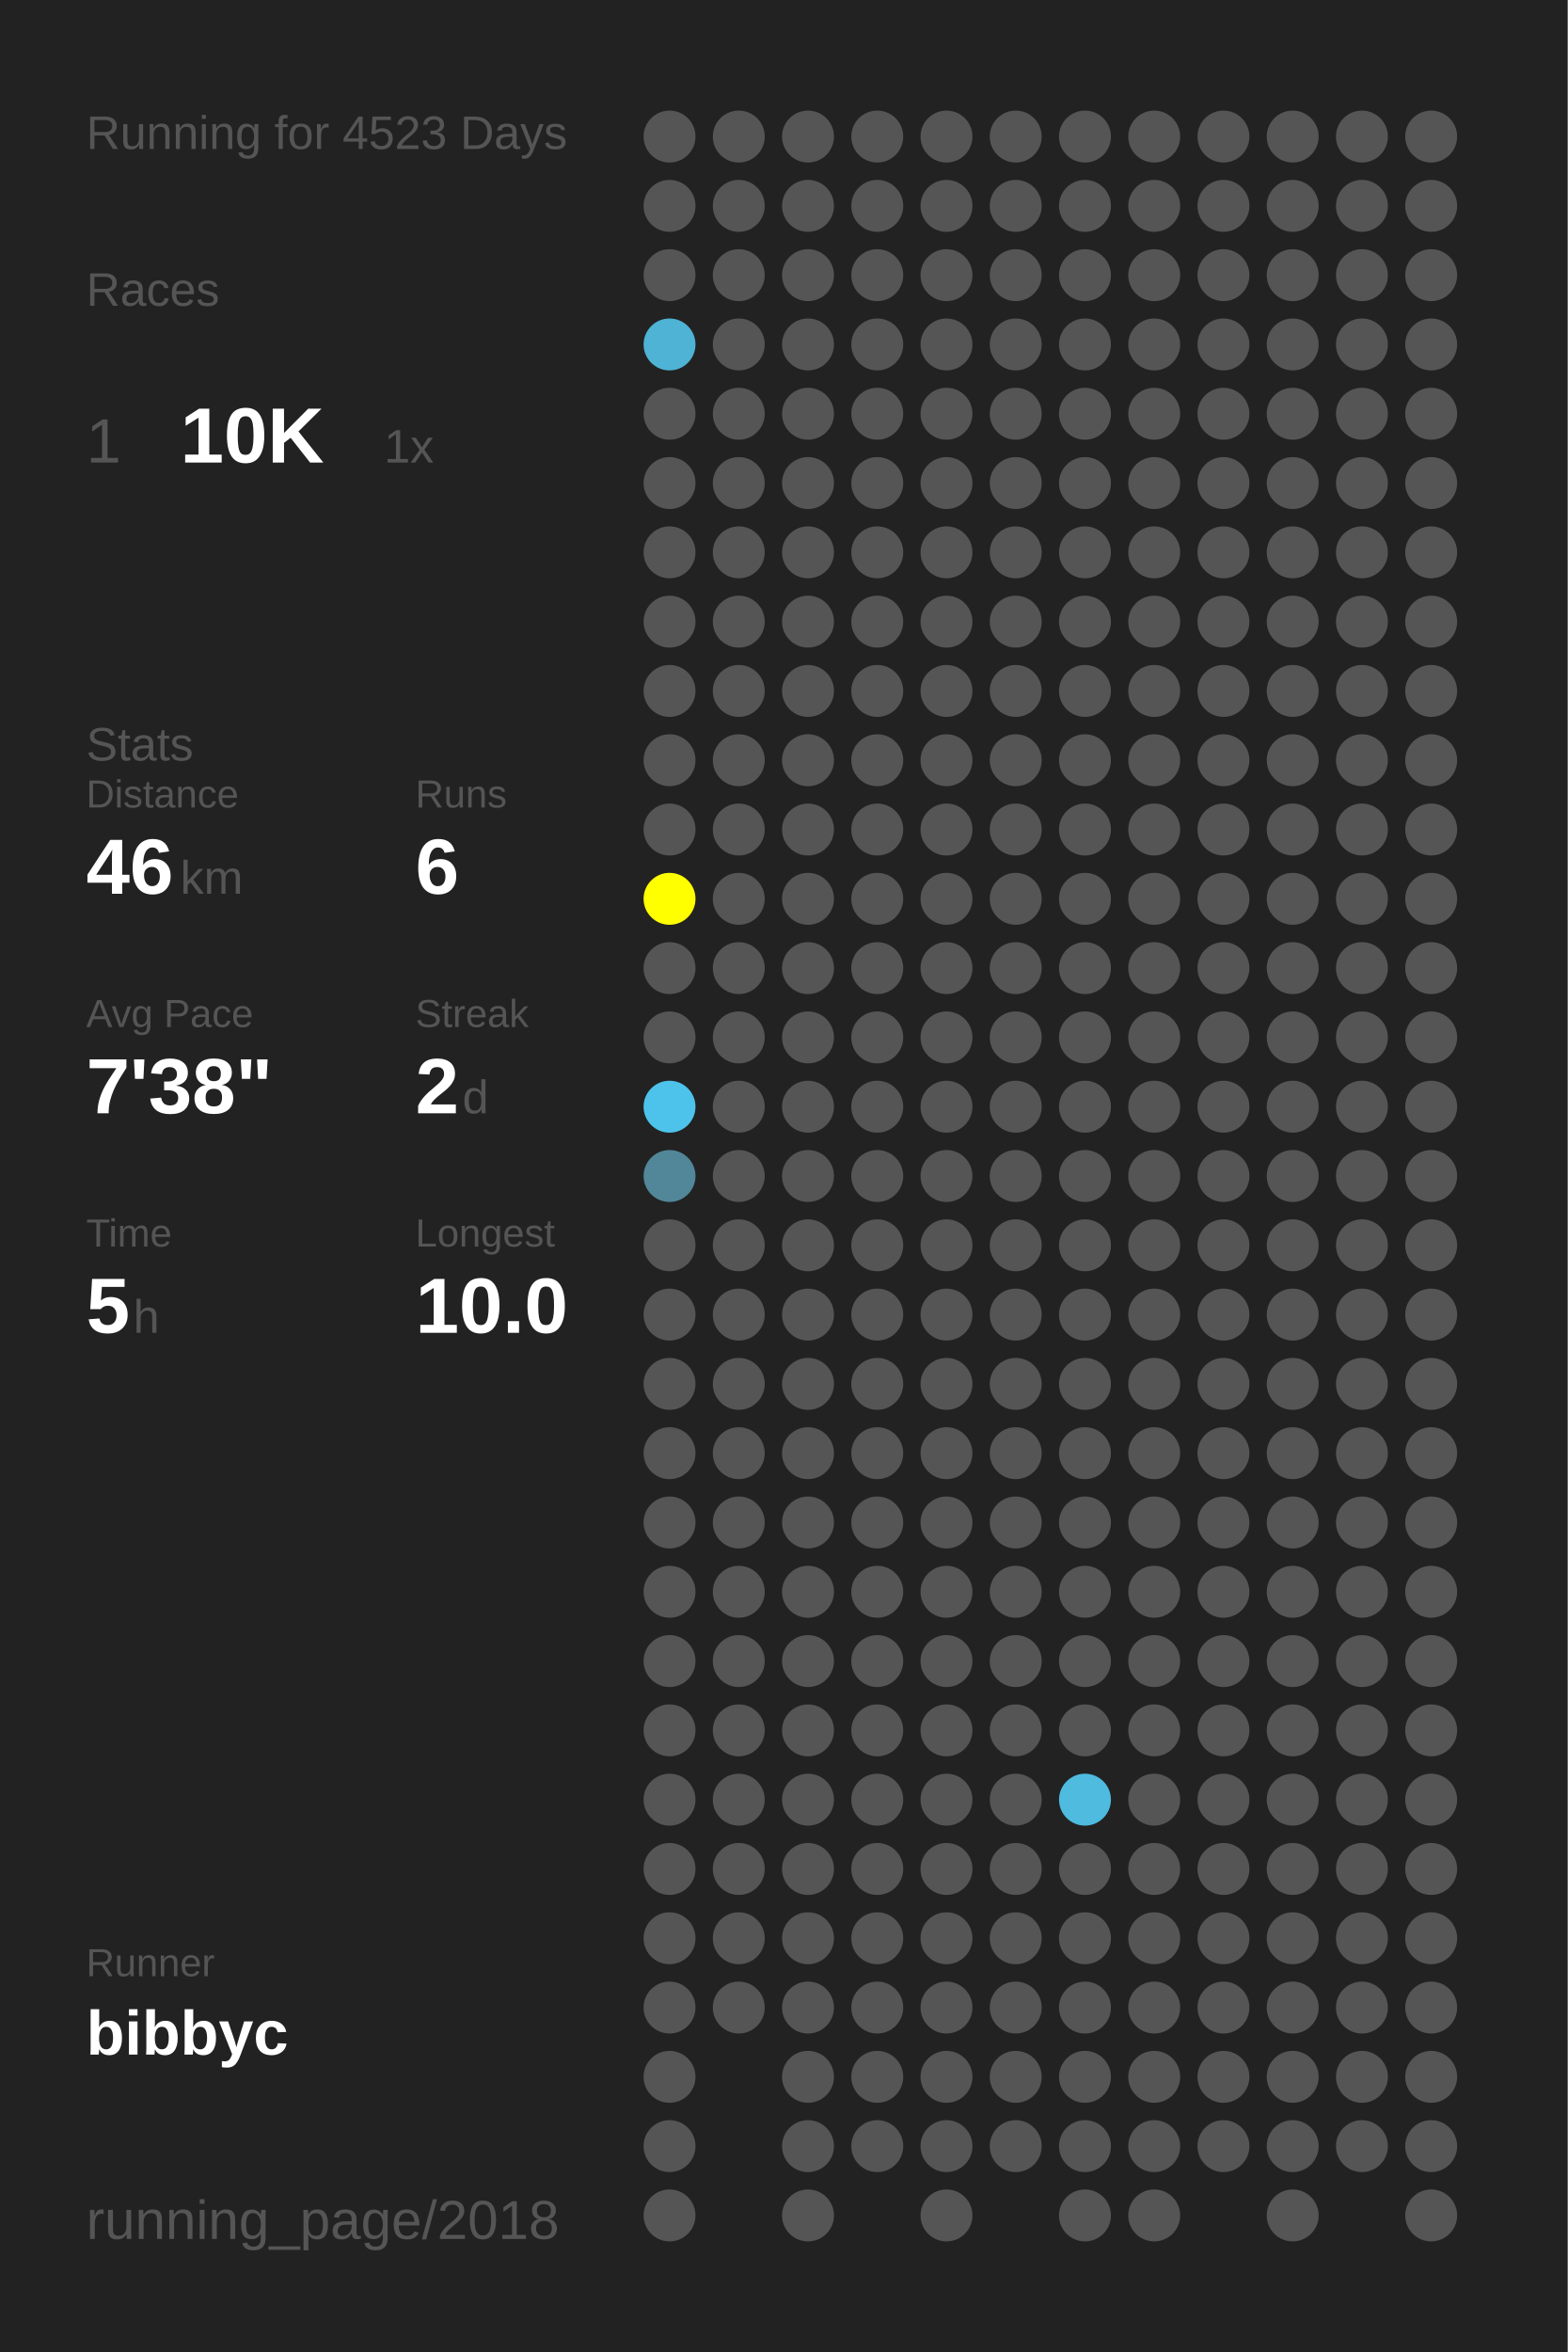
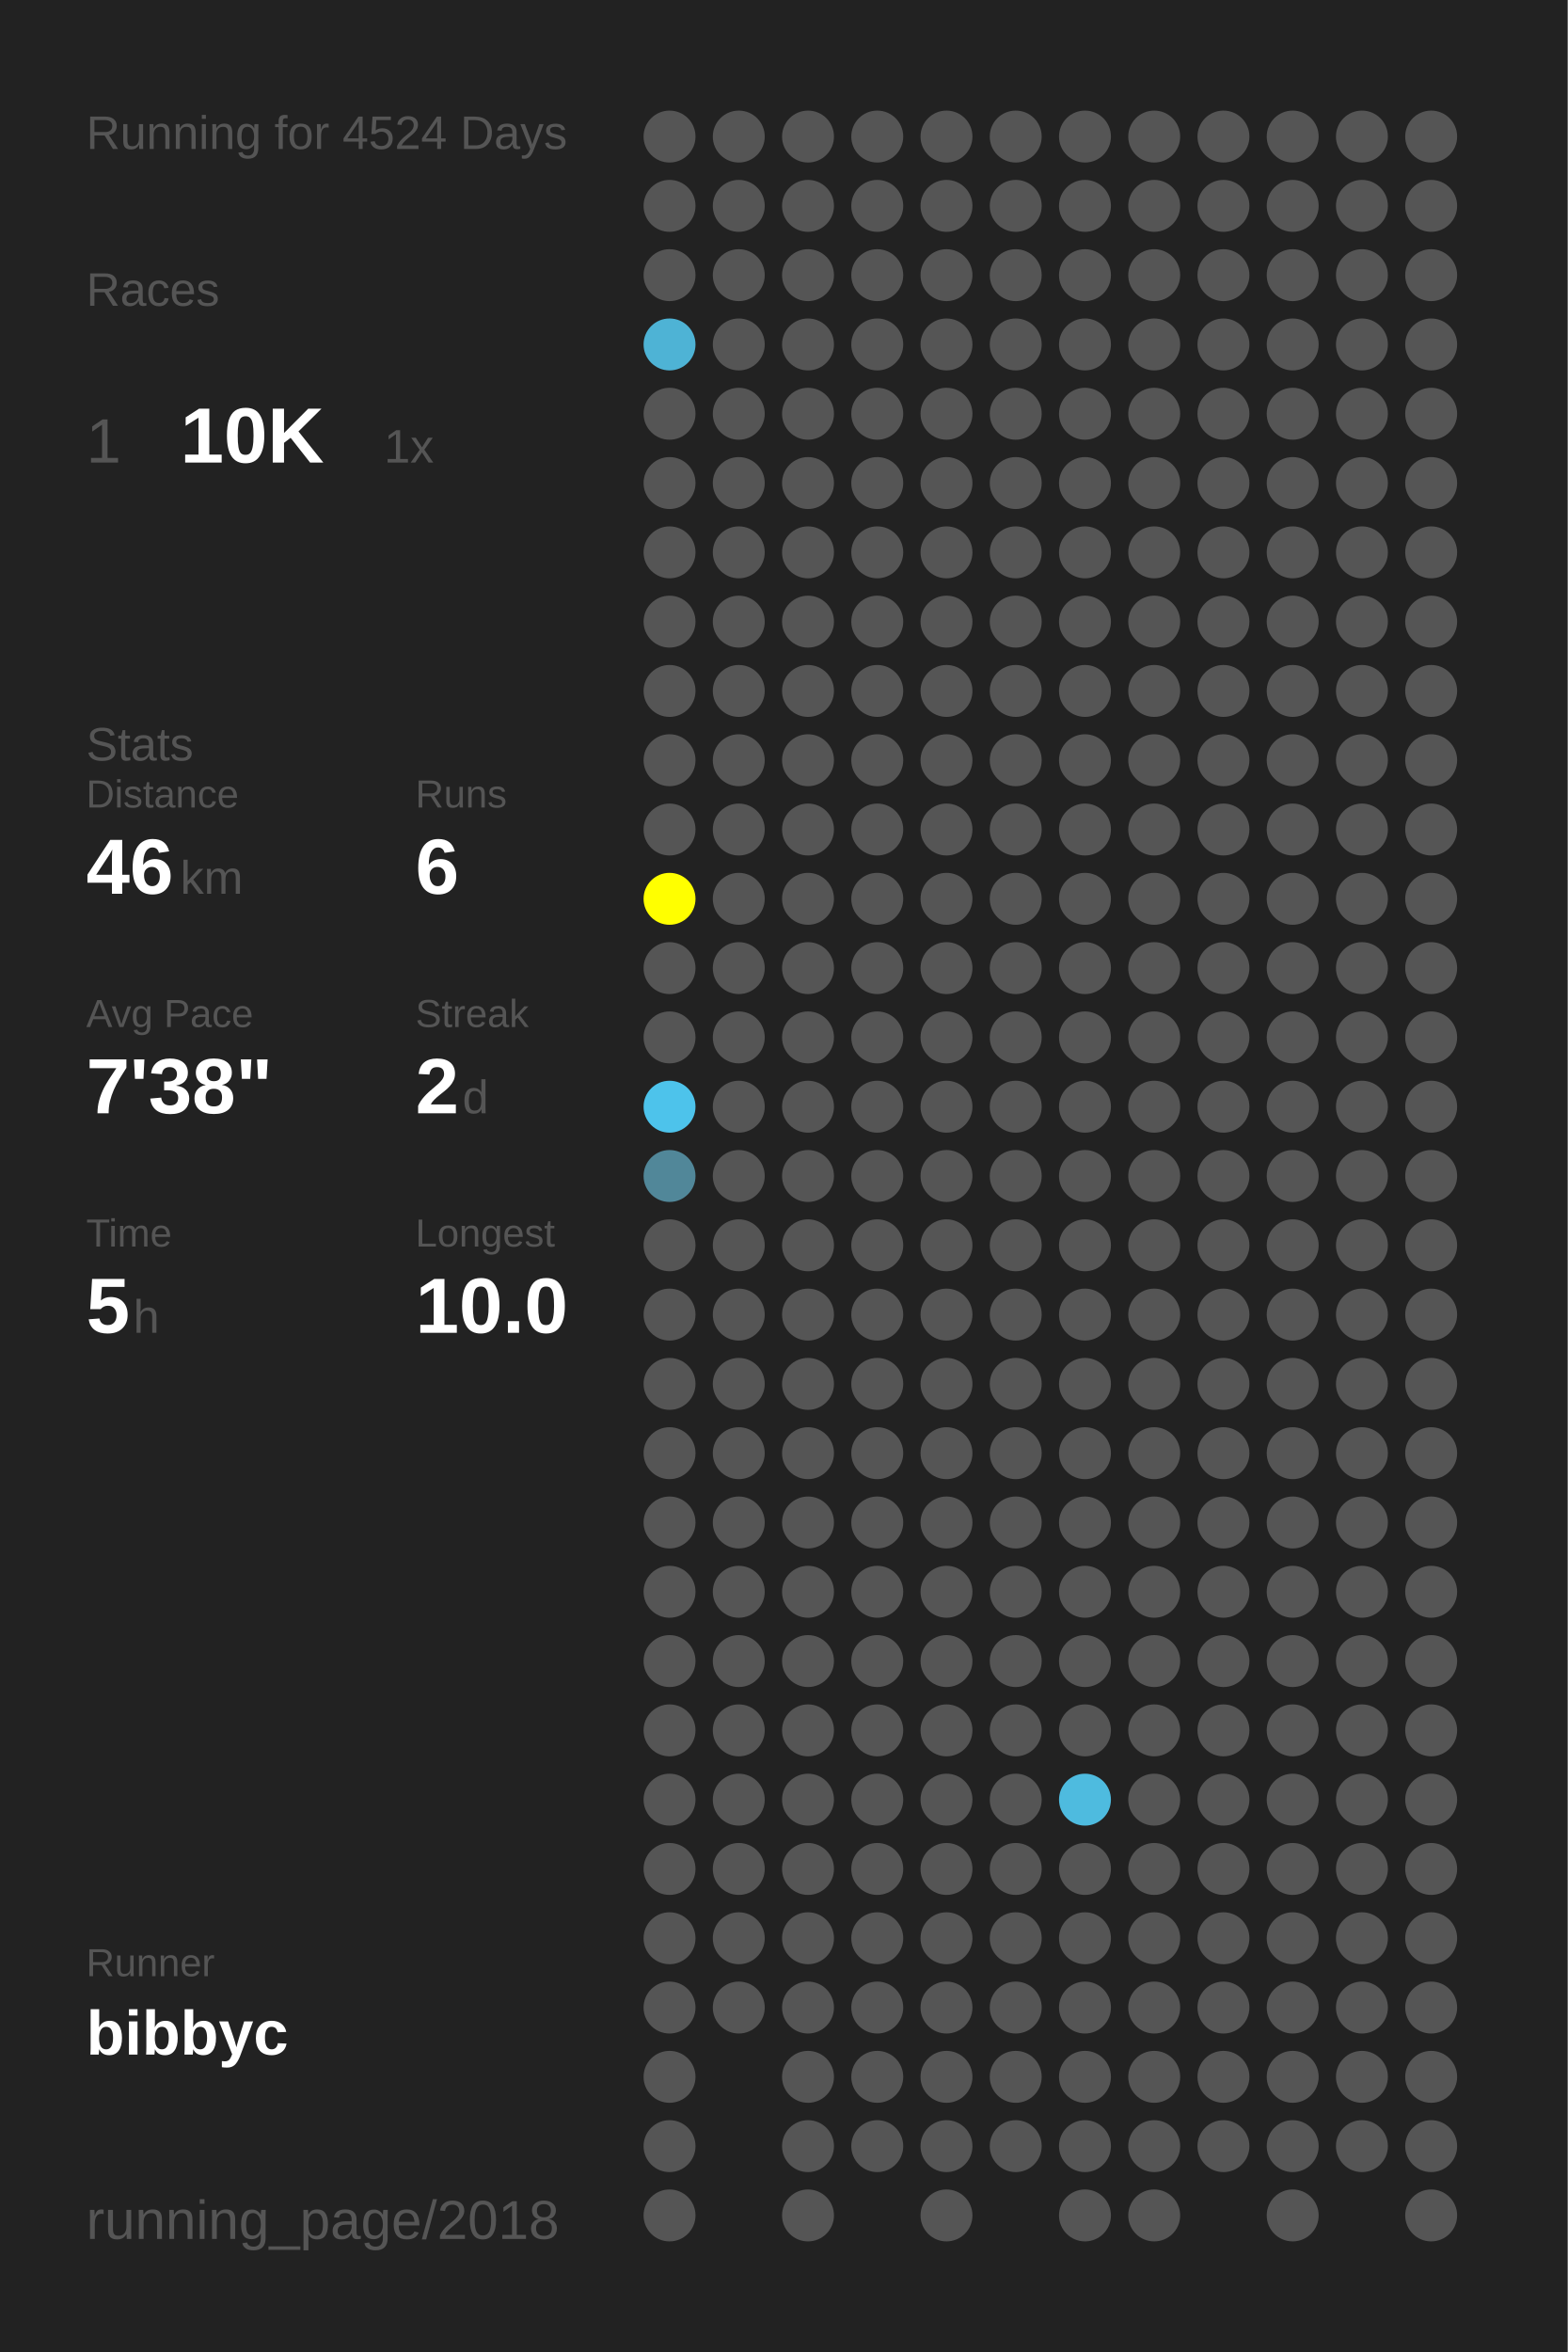
<svg xmlns="http://www.w3.org/2000/svg" baseProfile="full" height="300mm" version="1.1" viewBox="0,0,200,300" width="200mm">
  <defs />
  <rect fill="#222222" height="300" width="200" x="0" y="0" />
-   <text fill="#555555" style="font-size:6px; font-family:Arial;" x="11" y="19">Running for 4523 Days</text>
+   <text fill="#555555" style="font-size:6px; font-family:Arial;" x="11" y="19">Running for 4524 Days</text>
  <text fill="#555555" style="font-size:6px; font-family:Arial;" x="11" y="39">Races</text>
  <text fill="#555555" style="font-size:8px; font-family:Arial;" x="11" y="59">1</text>
  <text fill="#FFFFFF" style="font-size:10px; font-family:Arial; font-weight:bold;" x="23" y="59">10K</text>
  <text fill="#555555" style="font-size:6px; font-family:Arial;" x="49" y="59">1x</text>
  <text fill="#555555" style="font-size:6px; font-family:Arial;" x="11" y="97">Stats</text>
  <text fill="#555555" style="font-size:5px; font-family:Arial;" x="11" y="103">Distance</text>
  <text fill="#FFFFFF" style="font-size:10px; font-family:Arial; font-weight:bold;" x="11" y="114">46</text>
  <text fill="#555555" style="font-size:6px; font-family:Arial;" x="23" y="114">km</text>
  <text fill="#555555" style="font-size:5px; font-family:Arial;" x="53" y="103">Runs</text>
  <text fill="#FFFFFF" style="font-size:10px; font-family:Arial; font-weight:bold;" x="53" y="114">6</text>
  <text fill="#555555" style="font-size:5px; font-family:Arial;" x="11" y="131">Avg Pace</text>
  <text fill="#FFFFFF" style="font-size:10px; font-family:Arial; font-weight:bold;" x="11" y="142">7'38"</text>
  <text fill="#555555" style="font-size:5px; font-family:Arial;" x="53" y="131">Streak</text>
  <text fill="#FFFFFF" style="font-size:10px; font-family:Arial; font-weight:bold;" x="53" y="142">2</text>
  <text fill="#555555" style="font-size:6px; font-family:Arial;" x="59" y="142">d</text>
  <text fill="#555555" style="font-size:5px; font-family:Arial;" x="11" y="159">Time</text>
  <text fill="#FFFFFF" style="font-size:10px; font-family:Arial; font-weight:bold;" x="11" y="170">5</text>
  <text fill="#555555" style="font-size:6px; font-family:Arial;" x="17" y="170">h</text>
  <text fill="#555555" style="font-size:5px; font-family:Arial;" x="53" y="159">Longest</text>
  <text fill="#FFFFFF" style="font-size:10px; font-family:Arial; font-weight:bold;" x="53" y="170">10.0</text>
  <text fill="#555555" style="font-size:5px; font-family:Arial;" x="11" y="252.065">Runner</text>
  <text fill="#FFFFFF" style="font-size:8px; font-family:Arial; font-weight:bold;" x="11" y="262.065">bibbyc</text>
  <text fill="#555555" style="font-size:7px; font-family:Arial;" x="11" y="285.581">running_page/2018</text>
  <circle cx="85.417" cy="17.419" fill="#555555" r="3.312" />
  <circle cx="85.417" cy="26.258" fill="#555555" r="3.312" />
  <circle cx="85.417" cy="35.097" fill="#555555" r="3.312" />
  <circle cx="85.417" cy="43.935" fill="#4eb3d5" r="3.312" />
  <circle cx="85.417" cy="52.774" fill="#555555" r="3.312" />
  <circle cx="85.417" cy="61.613" fill="#555555" r="3.312" />
  <circle cx="85.417" cy="70.452" fill="#555555" r="3.312" />
  <circle cx="85.417" cy="79.29" fill="#555555" r="3.312" />
  <circle cx="85.417" cy="88.129" fill="#555555" r="3.312" />
  <circle cx="85.417" cy="96.968" fill="#555555" r="3.312" />
  <circle cx="85.417" cy="105.806" fill="#555555" r="3.312" />
  <circle cx="85.417" cy="114.645" fill="#FFFF00" r="3.312" />
  <circle cx="85.417" cy="123.484" fill="#555555" r="3.312" />
  <circle cx="85.417" cy="132.323" fill="#555555" r="3.312" />
  <circle cx="85.417" cy="141.161" fill="#4dc3eb" r="3.312" />
  <circle cx="85.417" cy="150" fill="#518799" r="3.312" />
  <circle cx="85.417" cy="158.839" fill="#555555" r="3.312" />
  <circle cx="85.417" cy="167.677" fill="#555555" r="3.312" />
  <circle cx="85.417" cy="176.516" fill="#555555" r="3.312" />
  <circle cx="85.417" cy="185.355" fill="#555555" r="3.312" />
  <circle cx="85.417" cy="194.194" fill="#555555" r="3.312" />
  <circle cx="85.417" cy="203.032" fill="#555555" r="3.312" />
  <circle cx="85.417" cy="211.871" fill="#555555" r="3.312" />
  <circle cx="85.417" cy="220.71" fill="#555555" r="3.312" />
  <circle cx="85.417" cy="229.548" fill="#555555" r="3.312" />
  <circle cx="85.417" cy="238.387" fill="#555555" r="3.312" />
  <circle cx="85.417" cy="247.226" fill="#555555" r="3.312" />
  <circle cx="85.417" cy="256.065" fill="#555555" r="3.312" />
  <circle cx="85.417" cy="264.903" fill="#555555" r="3.312" />
  <circle cx="85.417" cy="273.742" fill="#555555" r="3.312" />
  <circle cx="85.417" cy="282.581" fill="#555555" r="3.312" />
  <circle cx="94.25" cy="17.419" fill="#555555" r="3.312" />
  <circle cx="94.25" cy="26.258" fill="#555555" r="3.312" />
  <circle cx="94.25" cy="35.097" fill="#555555" r="3.312" />
  <circle cx="94.25" cy="43.935" fill="#555555" r="3.312" />
  <circle cx="94.25" cy="52.774" fill="#555555" r="3.312" />
  <circle cx="94.25" cy="61.613" fill="#555555" r="3.312" />
  <circle cx="94.25" cy="70.452" fill="#555555" r="3.312" />
  <circle cx="94.25" cy="79.29" fill="#555555" r="3.312" />
  <circle cx="94.25" cy="88.129" fill="#555555" r="3.312" />
  <circle cx="94.25" cy="96.968" fill="#555555" r="3.312" />
  <circle cx="94.25" cy="105.806" fill="#555555" r="3.312" />
  <circle cx="94.25" cy="114.645" fill="#555555" r="3.312" />
  <circle cx="94.25" cy="123.484" fill="#555555" r="3.312" />
  <circle cx="94.25" cy="132.323" fill="#555555" r="3.312" />
  <circle cx="94.25" cy="141.161" fill="#555555" r="3.312" />
  <circle cx="94.25" cy="150" fill="#555555" r="3.312" />
  <circle cx="94.25" cy="158.839" fill="#555555" r="3.312" />
  <circle cx="94.25" cy="167.677" fill="#555555" r="3.312" />
  <circle cx="94.25" cy="176.516" fill="#555555" r="3.312" />
  <circle cx="94.25" cy="185.355" fill="#555555" r="3.312" />
  <circle cx="94.25" cy="194.194" fill="#555555" r="3.312" />
  <circle cx="94.25" cy="203.032" fill="#555555" r="3.312" />
  <circle cx="94.25" cy="211.871" fill="#555555" r="3.312" />
  <circle cx="94.25" cy="220.71" fill="#555555" r="3.312" />
  <circle cx="94.25" cy="229.548" fill="#555555" r="3.312" />
  <circle cx="94.25" cy="238.387" fill="#555555" r="3.312" />
  <circle cx="94.25" cy="247.226" fill="#555555" r="3.312" />
  <circle cx="94.25" cy="256.065" fill="#555555" r="3.312" />
  <circle cx="103.083" cy="17.419" fill="#555555" r="3.312" />
  <circle cx="103.083" cy="26.258" fill="#555555" r="3.312" />
  <circle cx="103.083" cy="35.097" fill="#555555" r="3.312" />
  <circle cx="103.083" cy="43.935" fill="#555555" r="3.312" />
  <circle cx="103.083" cy="52.774" fill="#555555" r="3.312" />
  <circle cx="103.083" cy="61.613" fill="#555555" r="3.312" />
  <circle cx="103.083" cy="70.452" fill="#555555" r="3.312" />
  <circle cx="103.083" cy="79.29" fill="#555555" r="3.312" />
  <circle cx="103.083" cy="88.129" fill="#555555" r="3.312" />
  <circle cx="103.083" cy="96.968" fill="#555555" r="3.312" />
  <circle cx="103.083" cy="105.806" fill="#555555" r="3.312" />
  <circle cx="103.083" cy="114.645" fill="#555555" r="3.312" />
  <circle cx="103.083" cy="123.484" fill="#555555" r="3.312" />
  <circle cx="103.083" cy="132.323" fill="#555555" r="3.312" />
  <circle cx="103.083" cy="141.161" fill="#555555" r="3.312" />
  <circle cx="103.083" cy="150" fill="#555555" r="3.312" />
  <circle cx="103.083" cy="158.839" fill="#555555" r="3.312" />
  <circle cx="103.083" cy="167.677" fill="#555555" r="3.312" />
  <circle cx="103.083" cy="176.516" fill="#555555" r="3.312" />
  <circle cx="103.083" cy="185.355" fill="#555555" r="3.312" />
  <circle cx="103.083" cy="194.194" fill="#555555" r="3.312" />
  <circle cx="103.083" cy="203.032" fill="#555555" r="3.312" />
  <circle cx="103.083" cy="211.871" fill="#555555" r="3.312" />
  <circle cx="103.083" cy="220.71" fill="#555555" r="3.312" />
  <circle cx="103.083" cy="229.548" fill="#555555" r="3.312" />
  <circle cx="103.083" cy="238.387" fill="#555555" r="3.312" />
  <circle cx="103.083" cy="247.226" fill="#555555" r="3.312" />
  <circle cx="103.083" cy="256.065" fill="#555555" r="3.312" />
  <circle cx="103.083" cy="264.903" fill="#555555" r="3.312" />
  <circle cx="103.083" cy="273.742" fill="#555555" r="3.312" />
  <circle cx="103.083" cy="282.581" fill="#555555" r="3.312" />
  <circle cx="111.917" cy="17.419" fill="#555555" r="3.312" />
  <circle cx="111.917" cy="26.258" fill="#555555" r="3.312" />
  <circle cx="111.917" cy="35.097" fill="#555555" r="3.312" />
  <circle cx="111.917" cy="43.935" fill="#555555" r="3.312" />
  <circle cx="111.917" cy="52.774" fill="#555555" r="3.312" />
  <circle cx="111.917" cy="61.613" fill="#555555" r="3.312" />
  <circle cx="111.917" cy="70.452" fill="#555555" r="3.312" />
  <circle cx="111.917" cy="79.29" fill="#555555" r="3.312" />
  <circle cx="111.917" cy="88.129" fill="#555555" r="3.312" />
  <circle cx="111.917" cy="96.968" fill="#555555" r="3.312" />
  <circle cx="111.917" cy="105.806" fill="#555555" r="3.312" />
  <circle cx="111.917" cy="114.645" fill="#555555" r="3.312" />
  <circle cx="111.917" cy="123.484" fill="#555555" r="3.312" />
  <circle cx="111.917" cy="132.323" fill="#555555" r="3.312" />
  <circle cx="111.917" cy="141.161" fill="#555555" r="3.312" />
  <circle cx="111.917" cy="150" fill="#555555" r="3.312" />
  <circle cx="111.917" cy="158.839" fill="#555555" r="3.312" />
  <circle cx="111.917" cy="167.677" fill="#555555" r="3.312" />
  <circle cx="111.917" cy="176.516" fill="#555555" r="3.312" />
  <circle cx="111.917" cy="185.355" fill="#555555" r="3.312" />
  <circle cx="111.917" cy="194.194" fill="#555555" r="3.312" />
  <circle cx="111.917" cy="203.032" fill="#555555" r="3.312" />
  <circle cx="111.917" cy="211.871" fill="#555555" r="3.312" />
  <circle cx="111.917" cy="220.71" fill="#555555" r="3.312" />
  <circle cx="111.917" cy="229.548" fill="#555555" r="3.312" />
  <circle cx="111.917" cy="238.387" fill="#555555" r="3.312" />
  <circle cx="111.917" cy="247.226" fill="#555555" r="3.312" />
  <circle cx="111.917" cy="256.065" fill="#555555" r="3.312" />
  <circle cx="111.917" cy="264.903" fill="#555555" r="3.312" />
  <circle cx="111.917" cy="273.742" fill="#555555" r="3.312" />
  <circle cx="120.75" cy="17.419" fill="#555555" r="3.312" />
  <circle cx="120.75" cy="26.258" fill="#555555" r="3.312" />
  <circle cx="120.75" cy="35.097" fill="#555555" r="3.312" />
  <circle cx="120.75" cy="43.935" fill="#555555" r="3.312" />
  <circle cx="120.75" cy="52.774" fill="#555555" r="3.312" />
  <circle cx="120.75" cy="61.613" fill="#555555" r="3.312" />
  <circle cx="120.75" cy="70.452" fill="#555555" r="3.312" />
  <circle cx="120.75" cy="79.29" fill="#555555" r="3.312" />
  <circle cx="120.75" cy="88.129" fill="#555555" r="3.312" />
  <circle cx="120.75" cy="96.968" fill="#555555" r="3.312" />
  <circle cx="120.75" cy="105.806" fill="#555555" r="3.312" />
  <circle cx="120.75" cy="114.645" fill="#555555" r="3.312" />
  <circle cx="120.75" cy="123.484" fill="#555555" r="3.312" />
  <circle cx="120.75" cy="132.323" fill="#555555" r="3.312" />
  <circle cx="120.75" cy="141.161" fill="#555555" r="3.312" />
  <circle cx="120.75" cy="150" fill="#555555" r="3.312" />
  <circle cx="120.75" cy="158.839" fill="#555555" r="3.312" />
  <circle cx="120.75" cy="167.677" fill="#555555" r="3.312" />
  <circle cx="120.75" cy="176.516" fill="#555555" r="3.312" />
  <circle cx="120.75" cy="185.355" fill="#555555" r="3.312" />
  <circle cx="120.75" cy="194.194" fill="#555555" r="3.312" />
  <circle cx="120.75" cy="203.032" fill="#555555" r="3.312" />
  <circle cx="120.75" cy="211.871" fill="#555555" r="3.312" />
  <circle cx="120.75" cy="220.71" fill="#555555" r="3.312" />
  <circle cx="120.75" cy="229.548" fill="#555555" r="3.312" />
  <circle cx="120.75" cy="238.387" fill="#555555" r="3.312" />
  <circle cx="120.75" cy="247.226" fill="#555555" r="3.312" />
  <circle cx="120.75" cy="256.065" fill="#555555" r="3.312" />
  <circle cx="120.75" cy="264.903" fill="#555555" r="3.312" />
  <circle cx="120.75" cy="273.742" fill="#555555" r="3.312" />
  <circle cx="120.75" cy="282.581" fill="#555555" r="3.312" />
  <circle cx="129.583" cy="17.419" fill="#555555" r="3.312" />
  <circle cx="129.583" cy="26.258" fill="#555555" r="3.312" />
  <circle cx="129.583" cy="35.097" fill="#555555" r="3.312" />
  <circle cx="129.583" cy="43.935" fill="#555555" r="3.312" />
  <circle cx="129.583" cy="52.774" fill="#555555" r="3.312" />
  <circle cx="129.583" cy="61.613" fill="#555555" r="3.312" />
  <circle cx="129.583" cy="70.452" fill="#555555" r="3.312" />
  <circle cx="129.583" cy="79.29" fill="#555555" r="3.312" />
  <circle cx="129.583" cy="88.129" fill="#555555" r="3.312" />
  <circle cx="129.583" cy="96.968" fill="#555555" r="3.312" />
  <circle cx="129.583" cy="105.806" fill="#555555" r="3.312" />
  <circle cx="129.583" cy="114.645" fill="#555555" r="3.312" />
  <circle cx="129.583" cy="123.484" fill="#555555" r="3.312" />
  <circle cx="129.583" cy="132.323" fill="#555555" r="3.312" />
  <circle cx="129.583" cy="141.161" fill="#555555" r="3.312" />
  <circle cx="129.583" cy="150" fill="#555555" r="3.312" />
  <circle cx="129.583" cy="158.839" fill="#555555" r="3.312" />
  <circle cx="129.583" cy="167.677" fill="#555555" r="3.312" />
  <circle cx="129.583" cy="176.516" fill="#555555" r="3.312" />
  <circle cx="129.583" cy="185.355" fill="#555555" r="3.312" />
  <circle cx="129.583" cy="194.194" fill="#555555" r="3.312" />
  <circle cx="129.583" cy="203.032" fill="#555555" r="3.312" />
  <circle cx="129.583" cy="211.871" fill="#555555" r="3.312" />
  <circle cx="129.583" cy="220.71" fill="#555555" r="3.312" />
  <circle cx="129.583" cy="229.548" fill="#555555" r="3.312" />
  <circle cx="129.583" cy="238.387" fill="#555555" r="3.312" />
  <circle cx="129.583" cy="247.226" fill="#555555" r="3.312" />
  <circle cx="129.583" cy="256.065" fill="#555555" r="3.312" />
  <circle cx="129.583" cy="264.903" fill="#555555" r="3.312" />
  <circle cx="129.583" cy="273.742" fill="#555555" r="3.312" />
  <circle cx="138.417" cy="17.419" fill="#555555" r="3.312" />
  <circle cx="138.417" cy="26.258" fill="#555555" r="3.312" />
  <circle cx="138.417" cy="35.097" fill="#555555" r="3.312" />
  <circle cx="138.417" cy="43.935" fill="#555555" r="3.312" />
  <circle cx="138.417" cy="52.774" fill="#555555" r="3.312" />
  <circle cx="138.417" cy="61.613" fill="#555555" r="3.312" />
  <circle cx="138.417" cy="70.452" fill="#555555" r="3.312" />
  <circle cx="138.417" cy="79.29" fill="#555555" r="3.312" />
  <circle cx="138.417" cy="88.129" fill="#555555" r="3.312" />
  <circle cx="138.417" cy="96.968" fill="#555555" r="3.312" />
  <circle cx="138.417" cy="105.806" fill="#555555" r="3.312" />
  <circle cx="138.417" cy="114.645" fill="#555555" r="3.312" />
  <circle cx="138.417" cy="123.484" fill="#555555" r="3.312" />
  <circle cx="138.417" cy="132.323" fill="#555555" r="3.312" />
  <circle cx="138.417" cy="141.161" fill="#555555" r="3.312" />
  <circle cx="138.417" cy="150" fill="#555555" r="3.312" />
  <circle cx="138.417" cy="158.839" fill="#555555" r="3.312" />
  <circle cx="138.417" cy="167.677" fill="#555555" r="3.312" />
  <circle cx="138.417" cy="176.516" fill="#555555" r="3.312" />
  <circle cx="138.417" cy="185.355" fill="#555555" r="3.312" />
  <circle cx="138.417" cy="194.194" fill="#555555" r="3.312" />
  <circle cx="138.417" cy="203.032" fill="#555555" r="3.312" />
  <circle cx="138.417" cy="211.871" fill="#555555" r="3.312" />
  <circle cx="138.417" cy="220.71" fill="#555555" r="3.312" />
  <circle cx="138.417" cy="229.548" fill="#4ebbdf" r="3.312" />
  <circle cx="138.417" cy="238.387" fill="#555555" r="3.312" />
  <circle cx="138.417" cy="247.226" fill="#555555" r="3.312" />
  <circle cx="138.417" cy="256.065" fill="#555555" r="3.312" />
  <circle cx="138.417" cy="264.903" fill="#555555" r="3.312" />
  <circle cx="138.417" cy="273.742" fill="#555555" r="3.312" />
  <circle cx="138.417" cy="282.581" fill="#555555" r="3.312" />
  <circle cx="147.25" cy="17.419" fill="#555555" r="3.312" />
  <circle cx="147.25" cy="26.258" fill="#555555" r="3.312" />
  <circle cx="147.25" cy="35.097" fill="#555555" r="3.312" />
  <circle cx="147.25" cy="43.935" fill="#555555" r="3.312" />
  <circle cx="147.25" cy="52.774" fill="#555555" r="3.312" />
  <circle cx="147.25" cy="61.613" fill="#555555" r="3.312" />
  <circle cx="147.25" cy="70.452" fill="#555555" r="3.312" />
  <circle cx="147.25" cy="79.29" fill="#555555" r="3.312" />
  <circle cx="147.25" cy="88.129" fill="#555555" r="3.312" />
  <circle cx="147.25" cy="96.968" fill="#555555" r="3.312" />
  <circle cx="147.25" cy="105.806" fill="#555555" r="3.312" />
  <circle cx="147.25" cy="114.645" fill="#555555" r="3.312" />
  <circle cx="147.25" cy="123.484" fill="#555555" r="3.312" />
  <circle cx="147.25" cy="132.323" fill="#555555" r="3.312" />
  <circle cx="147.25" cy="141.161" fill="#555555" r="3.312" />
  <circle cx="147.25" cy="150" fill="#555555" r="3.312" />
  <circle cx="147.25" cy="158.839" fill="#555555" r="3.312" />
  <circle cx="147.25" cy="167.677" fill="#555555" r="3.312" />
  <circle cx="147.25" cy="176.516" fill="#555555" r="3.312" />
  <circle cx="147.25" cy="185.355" fill="#555555" r="3.312" />
  <circle cx="147.25" cy="194.194" fill="#555555" r="3.312" />
  <circle cx="147.25" cy="203.032" fill="#555555" r="3.312" />
  <circle cx="147.25" cy="211.871" fill="#555555" r="3.312" />
  <circle cx="147.25" cy="220.71" fill="#555555" r="3.312" />
  <circle cx="147.25" cy="229.548" fill="#555555" r="3.312" />
  <circle cx="147.25" cy="238.387" fill="#555555" r="3.312" />
  <circle cx="147.25" cy="247.226" fill="#555555" r="3.312" />
  <circle cx="147.25" cy="256.065" fill="#555555" r="3.312" />
  <circle cx="147.25" cy="264.903" fill="#555555" r="3.312" />
  <circle cx="147.25" cy="273.742" fill="#555555" r="3.312" />
  <circle cx="147.25" cy="282.581" fill="#555555" r="3.312" />
  <circle cx="156.083" cy="17.419" fill="#555555" r="3.312" />
  <circle cx="156.083" cy="26.258" fill="#555555" r="3.312" />
  <circle cx="156.083" cy="35.097" fill="#555555" r="3.312" />
  <circle cx="156.083" cy="43.935" fill="#555555" r="3.312" />
  <circle cx="156.083" cy="52.774" fill="#555555" r="3.312" />
  <circle cx="156.083" cy="61.613" fill="#555555" r="3.312" />
  <circle cx="156.083" cy="70.452" fill="#555555" r="3.312" />
  <circle cx="156.083" cy="79.29" fill="#555555" r="3.312" />
  <circle cx="156.083" cy="88.129" fill="#555555" r="3.312" />
  <circle cx="156.083" cy="96.968" fill="#555555" r="3.312" />
  <circle cx="156.083" cy="105.806" fill="#555555" r="3.312" />
  <circle cx="156.083" cy="114.645" fill="#555555" r="3.312" />
  <circle cx="156.083" cy="123.484" fill="#555555" r="3.312" />
  <circle cx="156.083" cy="132.323" fill="#555555" r="3.312" />
  <circle cx="156.083" cy="141.161" fill="#555555" r="3.312" />
  <circle cx="156.083" cy="150" fill="#555555" r="3.312" />
  <circle cx="156.083" cy="158.839" fill="#555555" r="3.312" />
  <circle cx="156.083" cy="167.677" fill="#555555" r="3.312" />
  <circle cx="156.083" cy="176.516" fill="#555555" r="3.312" />
  <circle cx="156.083" cy="185.355" fill="#555555" r="3.312" />
  <circle cx="156.083" cy="194.194" fill="#555555" r="3.312" />
  <circle cx="156.083" cy="203.032" fill="#555555" r="3.312" />
  <circle cx="156.083" cy="211.871" fill="#555555" r="3.312" />
  <circle cx="156.083" cy="220.71" fill="#555555" r="3.312" />
  <circle cx="156.083" cy="229.548" fill="#555555" r="3.312" />
  <circle cx="156.083" cy="238.387" fill="#555555" r="3.312" />
  <circle cx="156.083" cy="247.226" fill="#555555" r="3.312" />
  <circle cx="156.083" cy="256.065" fill="#555555" r="3.312" />
  <circle cx="156.083" cy="264.903" fill="#555555" r="3.312" />
  <circle cx="156.083" cy="273.742" fill="#555555" r="3.312" />
  <circle cx="164.917" cy="17.419" fill="#555555" r="3.312" />
  <circle cx="164.917" cy="26.258" fill="#555555" r="3.312" />
  <circle cx="164.917" cy="35.097" fill="#555555" r="3.312" />
  <circle cx="164.917" cy="43.935" fill="#555555" r="3.312" />
  <circle cx="164.917" cy="52.774" fill="#555555" r="3.312" />
  <circle cx="164.917" cy="61.613" fill="#555555" r="3.312" />
  <circle cx="164.917" cy="70.452" fill="#555555" r="3.312" />
  <circle cx="164.917" cy="79.29" fill="#555555" r="3.312" />
  <circle cx="164.917" cy="88.129" fill="#555555" r="3.312" />
  <circle cx="164.917" cy="96.968" fill="#555555" r="3.312" />
  <circle cx="164.917" cy="105.806" fill="#555555" r="3.312" />
  <circle cx="164.917" cy="114.645" fill="#555555" r="3.312" />
  <circle cx="164.917" cy="123.484" fill="#555555" r="3.312" />
  <circle cx="164.917" cy="132.323" fill="#555555" r="3.312" />
  <circle cx="164.917" cy="141.161" fill="#555555" r="3.312" />
  <circle cx="164.917" cy="150" fill="#555555" r="3.312" />
  <circle cx="164.917" cy="158.839" fill="#555555" r="3.312" />
  <circle cx="164.917" cy="167.677" fill="#555555" r="3.312" />
  <circle cx="164.917" cy="176.516" fill="#555555" r="3.312" />
  <circle cx="164.917" cy="185.355" fill="#555555" r="3.312" />
  <circle cx="164.917" cy="194.194" fill="#555555" r="3.312" />
  <circle cx="164.917" cy="203.032" fill="#555555" r="3.312" />
  <circle cx="164.917" cy="211.871" fill="#555555" r="3.312" />
  <circle cx="164.917" cy="220.71" fill="#555555" r="3.312" />
  <circle cx="164.917" cy="229.548" fill="#555555" r="3.312" />
  <circle cx="164.917" cy="238.387" fill="#555555" r="3.312" />
  <circle cx="164.917" cy="247.226" fill="#555555" r="3.312" />
  <circle cx="164.917" cy="256.065" fill="#555555" r="3.312" />
  <circle cx="164.917" cy="264.903" fill="#555555" r="3.312" />
  <circle cx="164.917" cy="273.742" fill="#555555" r="3.312" />
  <circle cx="164.917" cy="282.581" fill="#555555" r="3.312" />
  <circle cx="173.75" cy="17.419" fill="#555555" r="3.312" />
  <circle cx="173.75" cy="26.258" fill="#555555" r="3.312" />
  <circle cx="173.75" cy="35.097" fill="#555555" r="3.312" />
  <circle cx="173.75" cy="43.935" fill="#555555" r="3.312" />
  <circle cx="173.75" cy="52.774" fill="#555555" r="3.312" />
  <circle cx="173.75" cy="61.613" fill="#555555" r="3.312" />
  <circle cx="173.75" cy="70.452" fill="#555555" r="3.312" />
  <circle cx="173.75" cy="79.29" fill="#555555" r="3.312" />
  <circle cx="173.75" cy="88.129" fill="#555555" r="3.312" />
  <circle cx="173.75" cy="96.968" fill="#555555" r="3.312" />
  <circle cx="173.75" cy="105.806" fill="#555555" r="3.312" />
  <circle cx="173.75" cy="114.645" fill="#555555" r="3.312" />
  <circle cx="173.75" cy="123.484" fill="#555555" r="3.312" />
  <circle cx="173.75" cy="132.323" fill="#555555" r="3.312" />
  <circle cx="173.75" cy="141.161" fill="#555555" r="3.312" />
  <circle cx="173.75" cy="150" fill="#555555" r="3.312" />
  <circle cx="173.75" cy="158.839" fill="#555555" r="3.312" />
  <circle cx="173.75" cy="167.677" fill="#555555" r="3.312" />
  <circle cx="173.75" cy="176.516" fill="#555555" r="3.312" />
  <circle cx="173.75" cy="185.355" fill="#555555" r="3.312" />
  <circle cx="173.75" cy="194.194" fill="#555555" r="3.312" />
  <circle cx="173.75" cy="203.032" fill="#555555" r="3.312" />
  <circle cx="173.75" cy="211.871" fill="#555555" r="3.312" />
  <circle cx="173.75" cy="220.71" fill="#555555" r="3.312" />
  <circle cx="173.75" cy="229.548" fill="#555555" r="3.312" />
  <circle cx="173.75" cy="238.387" fill="#555555" r="3.312" />
  <circle cx="173.75" cy="247.226" fill="#555555" r="3.312" />
  <circle cx="173.75" cy="256.065" fill="#555555" r="3.312" />
  <circle cx="173.75" cy="264.903" fill="#555555" r="3.312" />
  <circle cx="173.75" cy="273.742" fill="#555555" r="3.312" />
  <circle cx="182.583" cy="17.419" fill="#555555" r="3.312" />
  <circle cx="182.583" cy="26.258" fill="#555555" r="3.312" />
  <circle cx="182.583" cy="35.097" fill="#555555" r="3.312" />
  <circle cx="182.583" cy="43.935" fill="#555555" r="3.312" />
  <circle cx="182.583" cy="52.774" fill="#555555" r="3.312" />
  <circle cx="182.583" cy="61.613" fill="#555555" r="3.312" />
  <circle cx="182.583" cy="70.452" fill="#555555" r="3.312" />
  <circle cx="182.583" cy="79.29" fill="#555555" r="3.312" />
  <circle cx="182.583" cy="88.129" fill="#555555" r="3.312" />
  <circle cx="182.583" cy="96.968" fill="#555555" r="3.312" />
  <circle cx="182.583" cy="105.806" fill="#555555" r="3.312" />
  <circle cx="182.583" cy="114.645" fill="#555555" r="3.312" />
  <circle cx="182.583" cy="123.484" fill="#555555" r="3.312" />
  <circle cx="182.583" cy="132.323" fill="#555555" r="3.312" />
  <circle cx="182.583" cy="141.161" fill="#555555" r="3.312" />
  <circle cx="182.583" cy="150" fill="#555555" r="3.312" />
  <circle cx="182.583" cy="158.839" fill="#555555" r="3.312" />
  <circle cx="182.583" cy="167.677" fill="#555555" r="3.312" />
  <circle cx="182.583" cy="176.516" fill="#555555" r="3.312" />
  <circle cx="182.583" cy="185.355" fill="#555555" r="3.312" />
  <circle cx="182.583" cy="194.194" fill="#555555" r="3.312" />
  <circle cx="182.583" cy="203.032" fill="#555555" r="3.312" />
  <circle cx="182.583" cy="211.871" fill="#555555" r="3.312" />
  <circle cx="182.583" cy="220.71" fill="#555555" r="3.312" />
  <circle cx="182.583" cy="229.548" fill="#555555" r="3.312" />
  <circle cx="182.583" cy="238.387" fill="#555555" r="3.312" />
  <circle cx="182.583" cy="247.226" fill="#555555" r="3.312" />
  <circle cx="182.583" cy="256.065" fill="#555555" r="3.312" />
  <circle cx="182.583" cy="264.903" fill="#555555" r="3.312" />
  <circle cx="182.583" cy="273.742" fill="#555555" r="3.312" />
  <circle cx="182.583" cy="282.581" fill="#555555" r="3.312" />
</svg>
